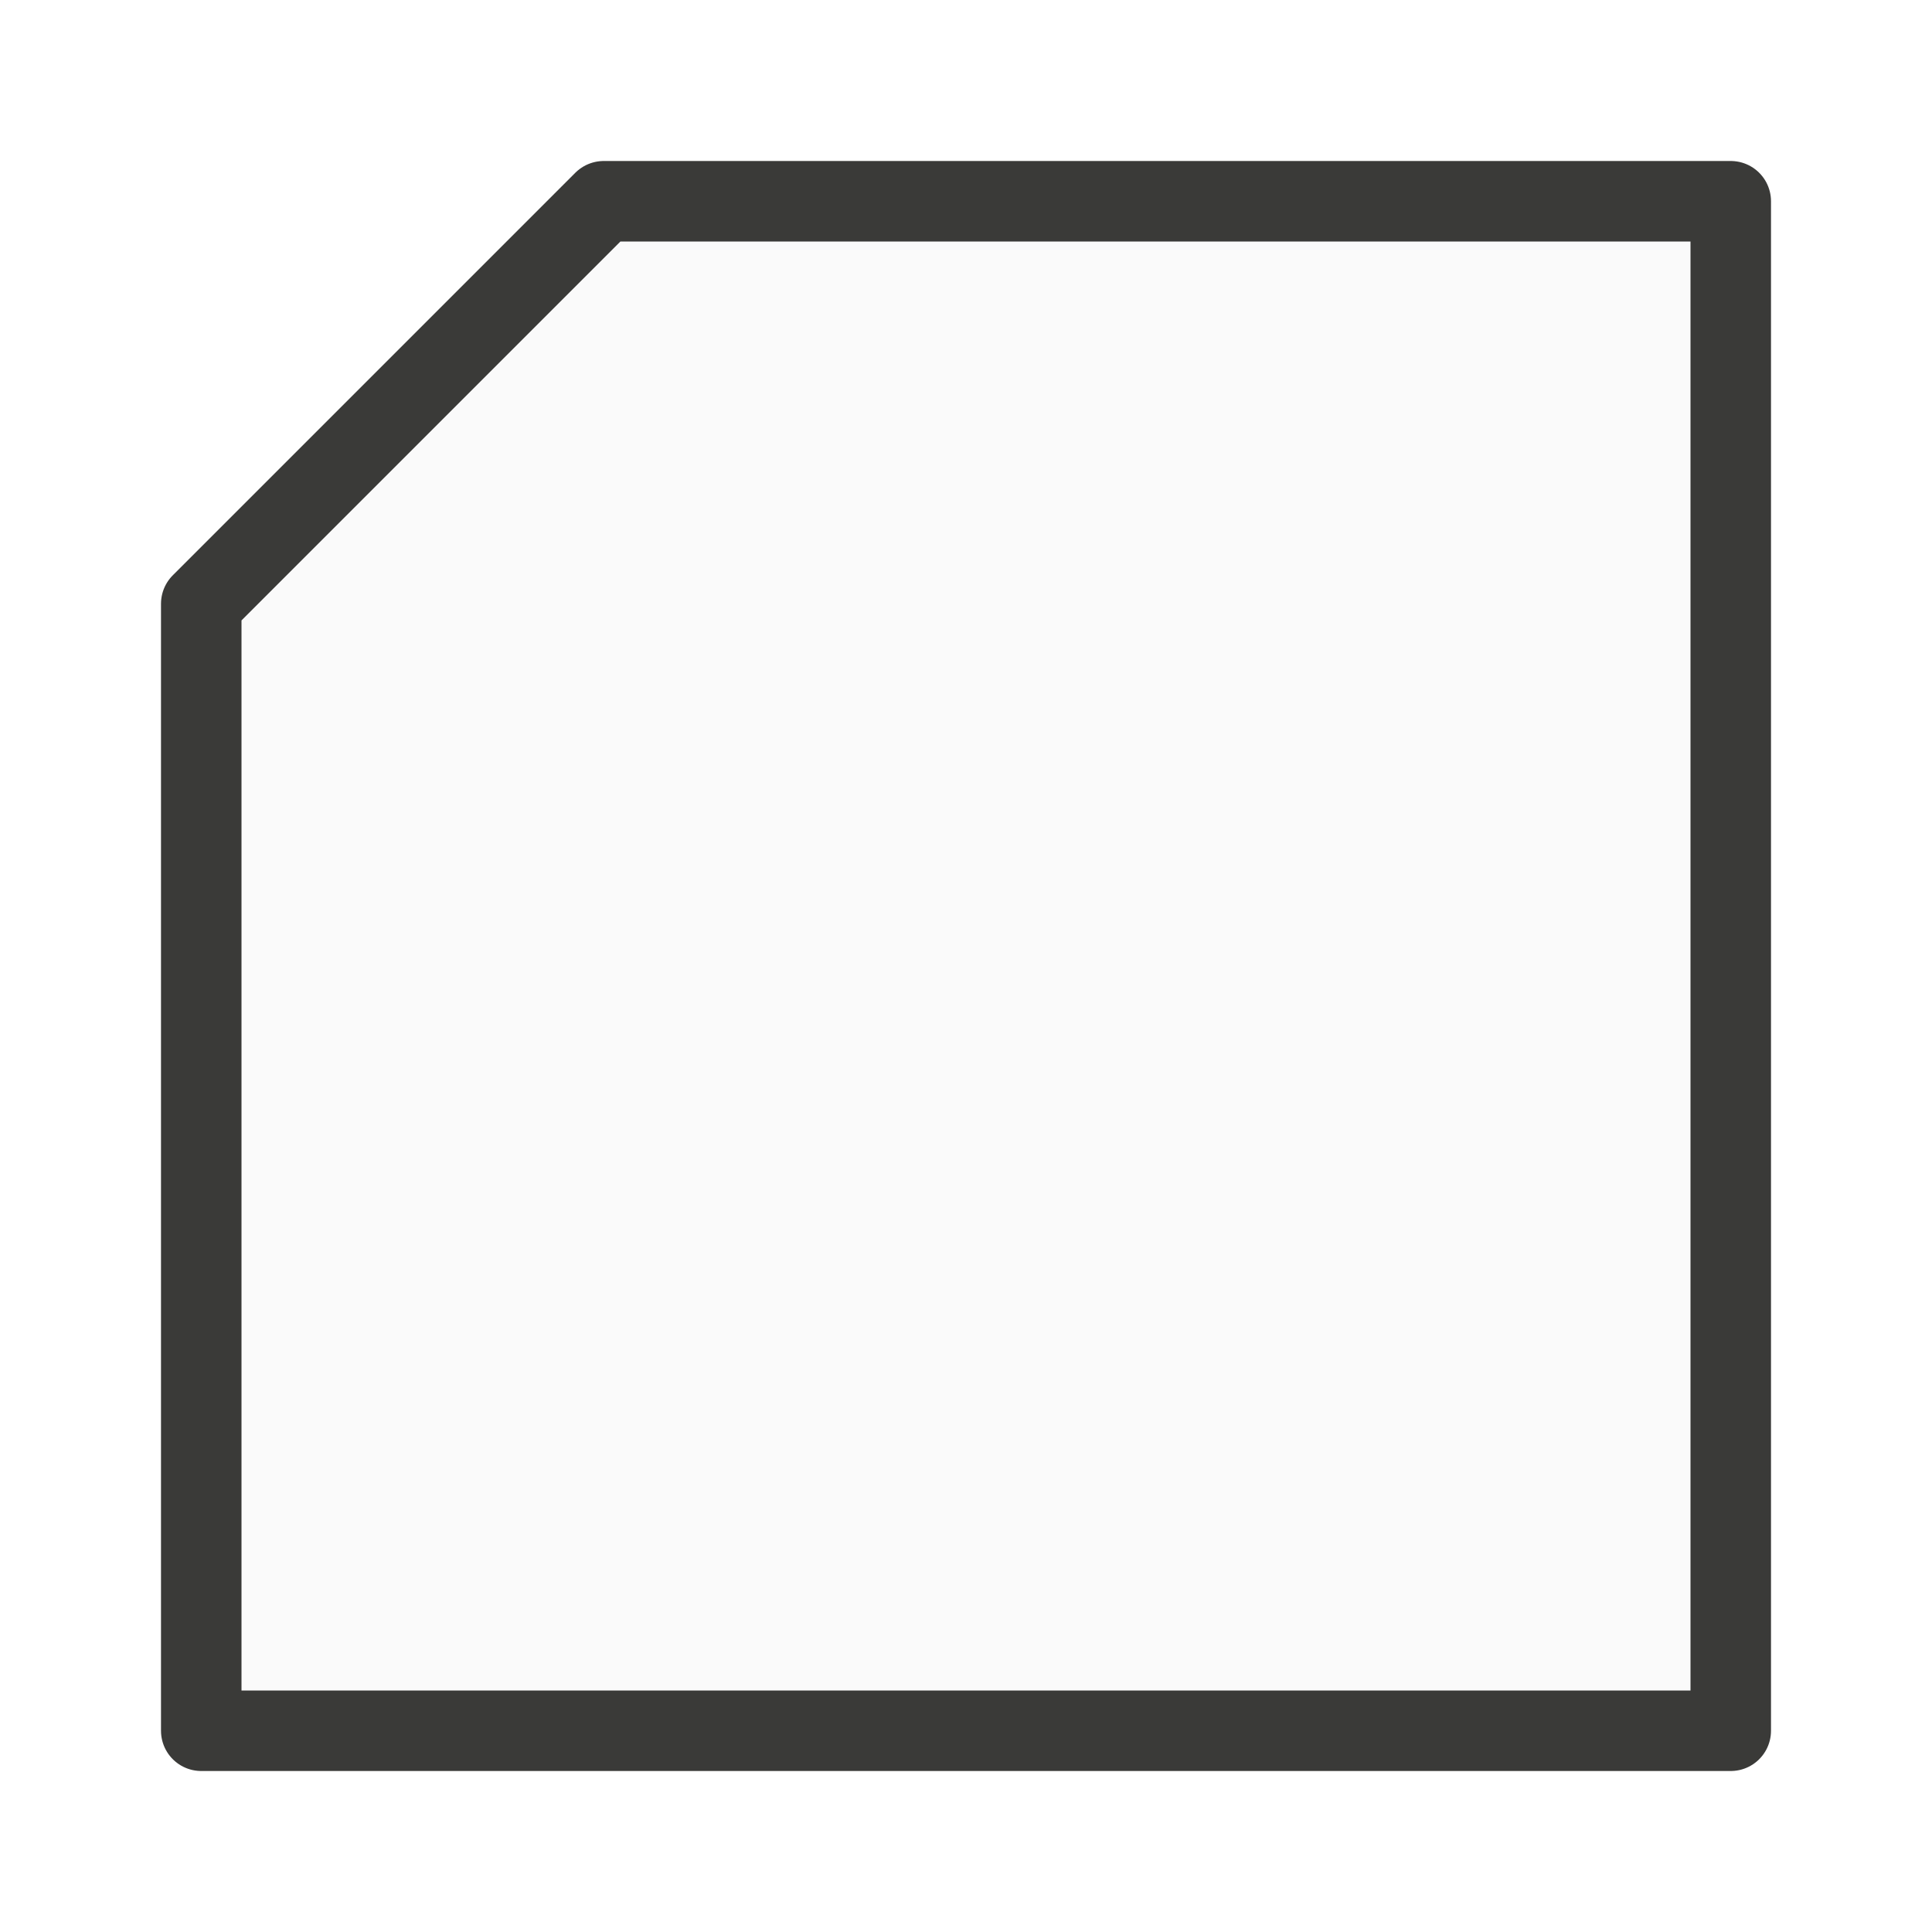
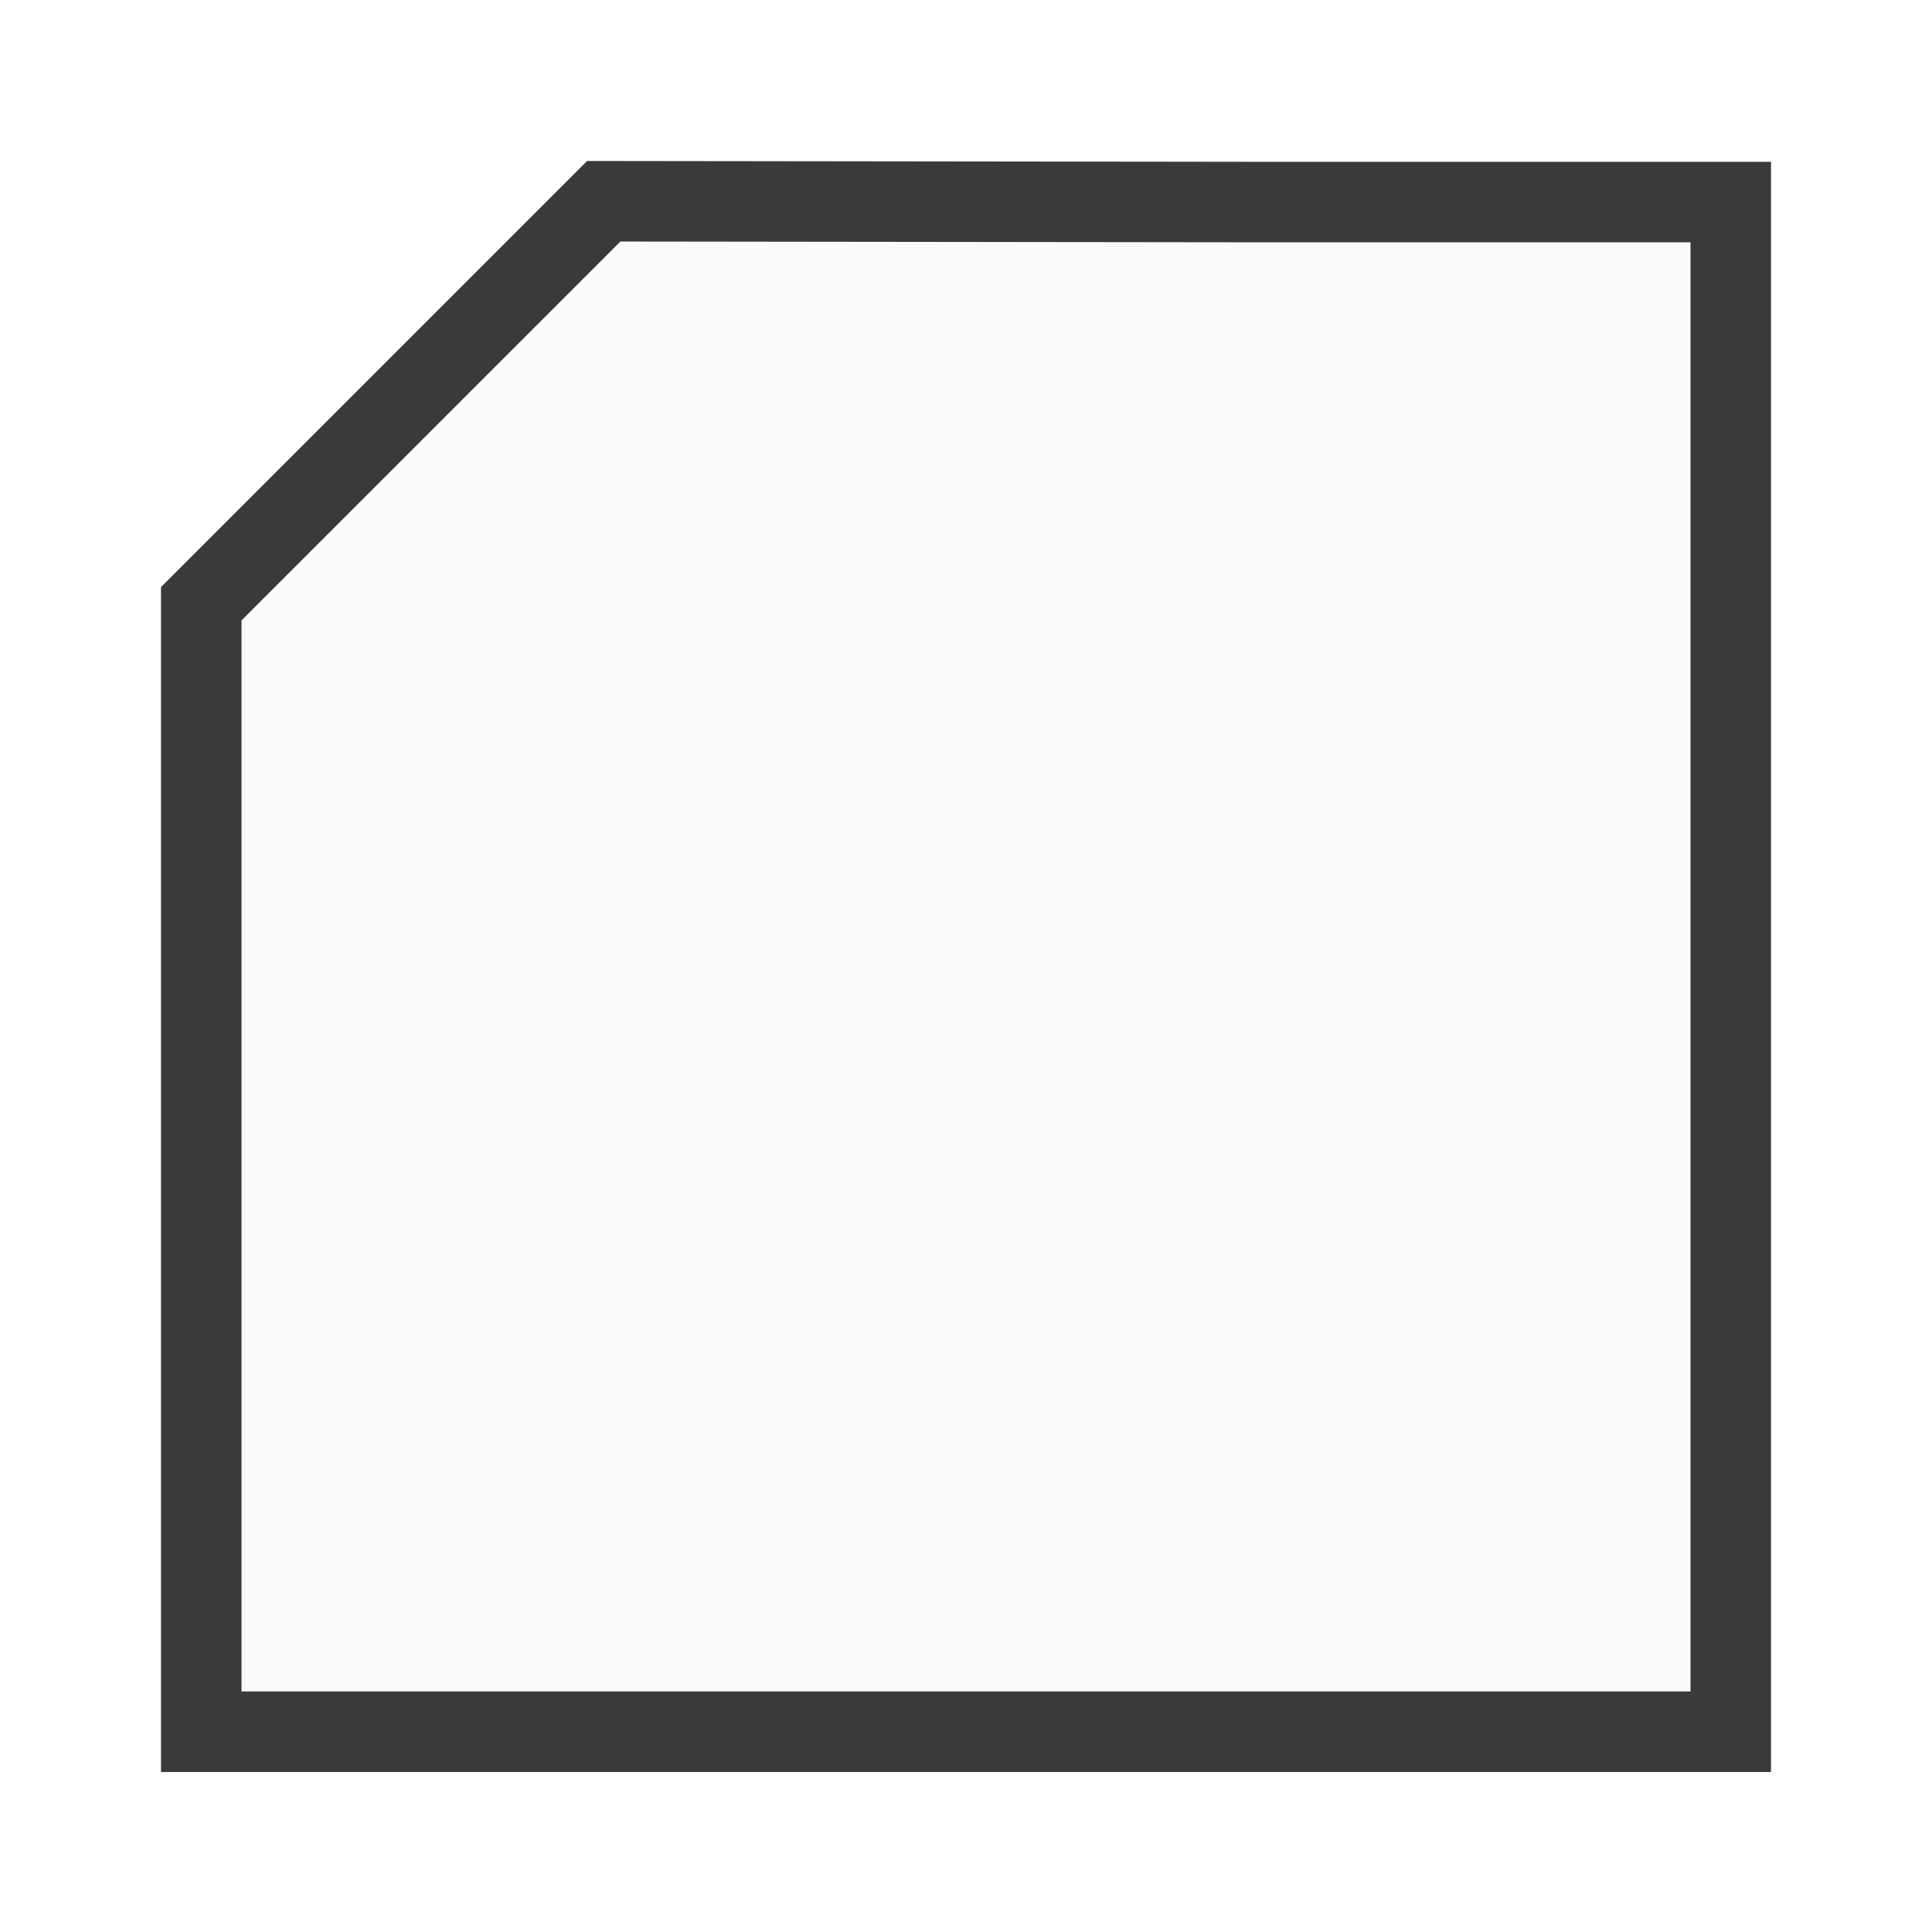
<svg xmlns="http://www.w3.org/2000/svg" viewBox="0 0 24 24">
-   <path d="m7.5 2.5-5 5v8.062 1.188 4.75h19v-5.938-13.062h-4.75-1.188z" fill="#fafafa" stroke="#3a3a38" stroke-linecap="round" stroke-linejoin="round" />
+   <path class="icn icn--shape-color" d="m7.5 2.5-5 5v8.062 1.2 4.75h19v-5.94-13.062h-4.75-1.2z" fill="#fafafa" stroke="#3a3a38" stroke-linecap="round" stroke-linejoin="miter" />
</svg>
